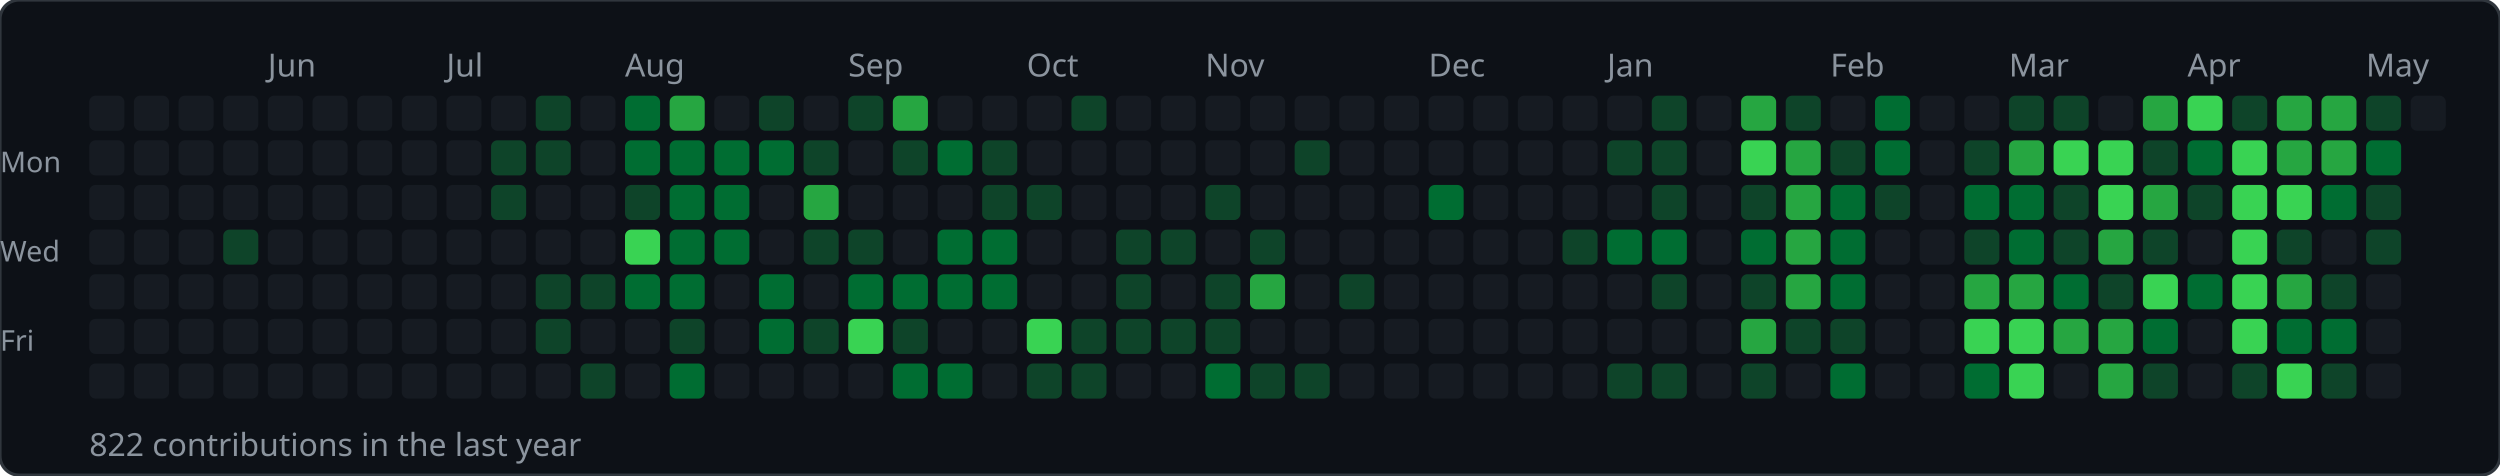
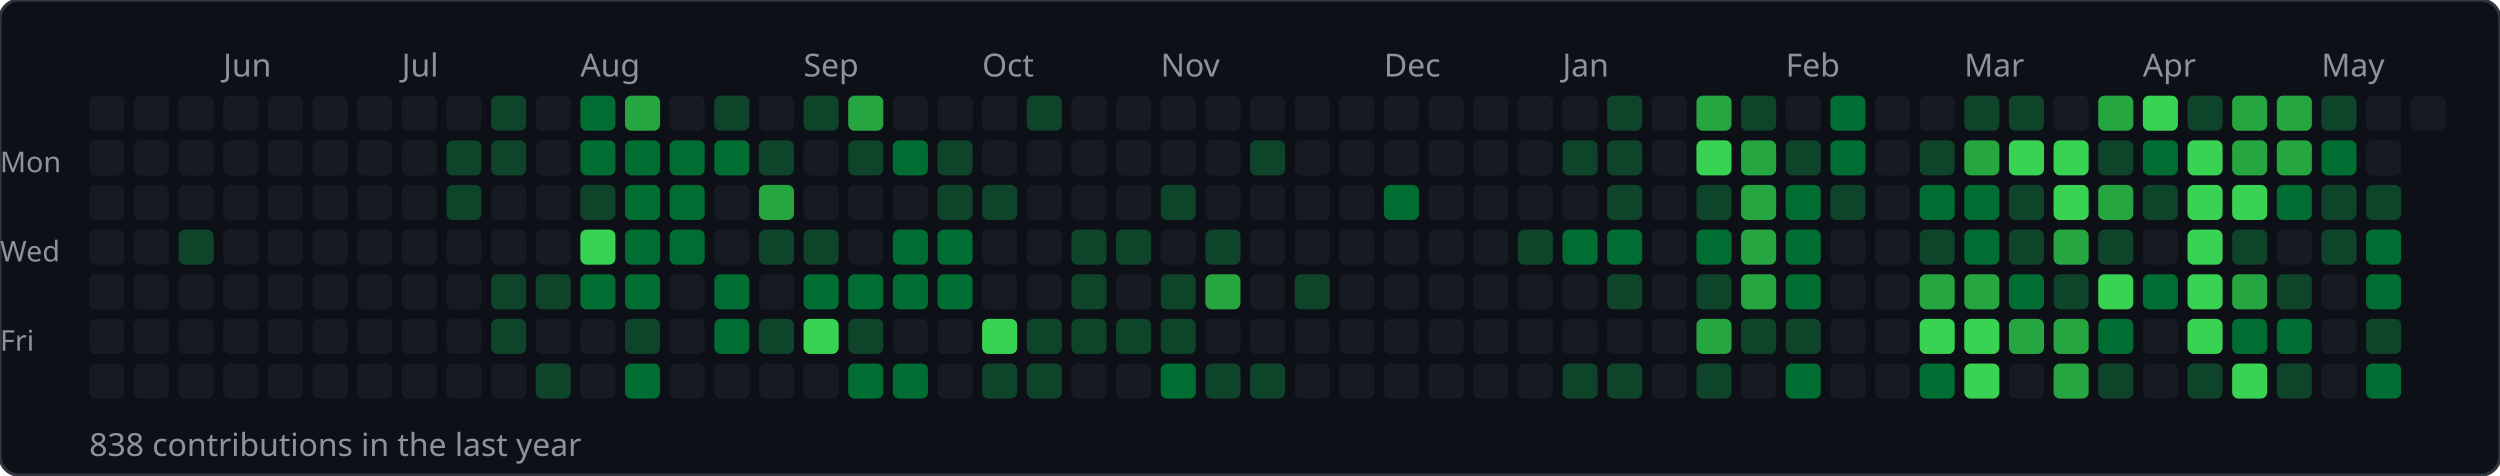
<svg xmlns="http://www.w3.org/2000/svg" width="784" height="149">
  <rect width="784" height="149" rx="6" fill="#0d1117" stroke="#30363d" stroke-width="1" />
-   <text x="84" y="24" font-size="10" fill="#8b949e" font-family="sans-serif">Jun</text>
-   <text x="140" y="24" font-size="10" fill="#8b949e" font-family="sans-serif">Jul</text>
-   <text x="196" y="24" font-size="10" fill="#8b949e" font-family="sans-serif">Aug</text>
-   <text x="266" y="24" font-size="10" fill="#8b949e" font-family="sans-serif">Sep</text>
-   <text x="322" y="24" font-size="10" fill="#8b949e" font-family="sans-serif">Oct</text>
-   <text x="378" y="24" font-size="10" fill="#8b949e" font-family="sans-serif">Nov</text>
-   <text x="448" y="24" font-size="10" fill="#8b949e" font-family="sans-serif">Dec</text>
-   <text x="504" y="24" font-size="10" fill="#8b949e" font-family="sans-serif">Jan</text>
-   <text x="574" y="24" font-size="10" fill="#8b949e" font-family="sans-serif">Feb</text>
-   <text x="630" y="24" font-size="10" fill="#8b949e" font-family="sans-serif">Mar</text>
-   <text x="686" y="24" font-size="10" fill="#8b949e" font-family="sans-serif">Apr</text>
-   <text x="742" y="24" font-size="10" fill="#8b949e" font-family="sans-serif">May</text>
+   <text x="70" y="24" font-size="10" fill="#8b949e" font-family="sans-serif">Jun</text>
+   <text x="126" y="24" font-size="10" fill="#8b949e" font-family="sans-serif">Jul</text>
+   <text x="182" y="24" font-size="10" fill="#8b949e" font-family="sans-serif">Aug</text>
+   <text x="252" y="24" font-size="10" fill="#8b949e" font-family="sans-serif">Sep</text>
+   <text x="308" y="24" font-size="10" fill="#8b949e" font-family="sans-serif">Oct</text>
+   <text x="364" y="24" font-size="10" fill="#8b949e" font-family="sans-serif">Nov</text>
+   <text x="434" y="24" font-size="10" fill="#8b949e" font-family="sans-serif">Dec</text>
+   <text x="490" y="24" font-size="10" fill="#8b949e" font-family="sans-serif">Jan</text>
+   <text x="560" y="24" font-size="10" fill="#8b949e" font-family="sans-serif">Feb</text>
+   <text x="616" y="24" font-size="10" fill="#8b949e" font-family="sans-serif">Mar</text>
+   <text x="672" y="24" font-size="10" fill="#8b949e" font-family="sans-serif">Apr</text>
+   <text x="728" y="24" font-size="10" fill="#8b949e" font-family="sans-serif">May</text>
  <text x="0" y="54" font-size="9" fill="#8b949e" font-family="sans-serif">Mon</text>
  <text x="0" y="82" font-size="9" fill="#8b949e" font-family="sans-serif">Wed</text>
  <text x="0" y="110" font-size="9" fill="#8b949e" font-family="sans-serif">Fri</text>
  <rect x="28" y="30" width="11" height="11" rx="2" fill="#161b22" />
  <rect x="28" y="44" width="11" height="11" rx="2" fill="#161b22" />
  <rect x="28" y="58" width="11" height="11" rx="2" fill="#161b22" />
  <rect x="28" y="72" width="11" height="11" rx="2" fill="#161b22" />
  <rect x="28" y="86" width="11" height="11" rx="2" fill="#161b22" />
  <rect x="28" y="100" width="11" height="11" rx="2" fill="#161b22" />
  <rect x="28" y="114" width="11" height="11" rx="2" fill="#161b22" />
  <rect x="42" y="30" width="11" height="11" rx="2" fill="#161b22" />
  <rect x="42" y="44" width="11" height="11" rx="2" fill="#161b22" />
  <rect x="42" y="58" width="11" height="11" rx="2" fill="#161b22" />
  <rect x="42" y="72" width="11" height="11" rx="2" fill="#161b22" />
  <rect x="42" y="86" width="11" height="11" rx="2" fill="#161b22" />
  <rect x="42" y="100" width="11" height="11" rx="2" fill="#161b22" />
  <rect x="42" y="114" width="11" height="11" rx="2" fill="#161b22" />
  <rect x="56" y="30" width="11" height="11" rx="2" fill="#161b22" />
  <rect x="56" y="44" width="11" height="11" rx="2" fill="#161b22" />
  <rect x="56" y="58" width="11" height="11" rx="2" fill="#161b22" />
-   <rect x="56" y="72" width="11" height="11" rx="2" fill="#161b22" />
+   <rect x="56" y="72" width="11" height="11" rx="2" fill="#0e4429" />
  <rect x="56" y="86" width="11" height="11" rx="2" fill="#161b22" />
  <rect x="56" y="100" width="11" height="11" rx="2" fill="#161b22" />
  <rect x="56" y="114" width="11" height="11" rx="2" fill="#161b22" />
  <rect x="70" y="30" width="11" height="11" rx="2" fill="#161b22" />
  <rect x="70" y="44" width="11" height="11" rx="2" fill="#161b22" />
  <rect x="70" y="58" width="11" height="11" rx="2" fill="#161b22" />
-   <rect x="70" y="72" width="11" height="11" rx="2" fill="#0e4429" />
+   <rect x="70" y="72" width="11" height="11" rx="2" fill="#161b22" />
  <rect x="70" y="86" width="11" height="11" rx="2" fill="#161b22" />
  <rect x="70" y="100" width="11" height="11" rx="2" fill="#161b22" />
  <rect x="70" y="114" width="11" height="11" rx="2" fill="#161b22" />
  <rect x="84" y="30" width="11" height="11" rx="2" fill="#161b22" />
  <rect x="84" y="44" width="11" height="11" rx="2" fill="#161b22" />
  <rect x="84" y="58" width="11" height="11" rx="2" fill="#161b22" />
  <rect x="84" y="72" width="11" height="11" rx="2" fill="#161b22" />
  <rect x="84" y="86" width="11" height="11" rx="2" fill="#161b22" />
  <rect x="84" y="100" width="11" height="11" rx="2" fill="#161b22" />
  <rect x="84" y="114" width="11" height="11" rx="2" fill="#161b22" />
  <rect x="98" y="30" width="11" height="11" rx="2" fill="#161b22" />
  <rect x="98" y="44" width="11" height="11" rx="2" fill="#161b22" />
  <rect x="98" y="58" width="11" height="11" rx="2" fill="#161b22" />
  <rect x="98" y="72" width="11" height="11" rx="2" fill="#161b22" />
  <rect x="98" y="86" width="11" height="11" rx="2" fill="#161b22" />
  <rect x="98" y="100" width="11" height="11" rx="2" fill="#161b22" />
  <rect x="98" y="114" width="11" height="11" rx="2" fill="#161b22" />
  <rect x="112" y="30" width="11" height="11" rx="2" fill="#161b22" />
  <rect x="112" y="44" width="11" height="11" rx="2" fill="#161b22" />
  <rect x="112" y="58" width="11" height="11" rx="2" fill="#161b22" />
  <rect x="112" y="72" width="11" height="11" rx="2" fill="#161b22" />
  <rect x="112" y="86" width="11" height="11" rx="2" fill="#161b22" />
  <rect x="112" y="100" width="11" height="11" rx="2" fill="#161b22" />
  <rect x="112" y="114" width="11" height="11" rx="2" fill="#161b22" />
  <rect x="126" y="30" width="11" height="11" rx="2" fill="#161b22" />
  <rect x="126" y="44" width="11" height="11" rx="2" fill="#161b22" />
  <rect x="126" y="58" width="11" height="11" rx="2" fill="#161b22" />
  <rect x="126" y="72" width="11" height="11" rx="2" fill="#161b22" />
  <rect x="126" y="86" width="11" height="11" rx="2" fill="#161b22" />
  <rect x="126" y="100" width="11" height="11" rx="2" fill="#161b22" />
  <rect x="126" y="114" width="11" height="11" rx="2" fill="#161b22" />
  <rect x="140" y="30" width="11" height="11" rx="2" fill="#161b22" />
-   <rect x="140" y="44" width="11" height="11" rx="2" fill="#161b22" />
-   <rect x="140" y="58" width="11" height="11" rx="2" fill="#161b22" />
+   <rect x="140" y="44" width="11" height="11" rx="2" fill="#0e4429" />
+   <rect x="140" y="58" width="11" height="11" rx="2" fill="#0e4429" />
  <rect x="140" y="72" width="11" height="11" rx="2" fill="#161b22" />
  <rect x="140" y="86" width="11" height="11" rx="2" fill="#161b22" />
  <rect x="140" y="100" width="11" height="11" rx="2" fill="#161b22" />
  <rect x="140" y="114" width="11" height="11" rx="2" fill="#161b22" />
-   <rect x="154" y="30" width="11" height="11" rx="2" fill="#161b22" />
+   <rect x="154" y="30" width="11" height="11" rx="2" fill="#0e4429" />
  <rect x="154" y="44" width="11" height="11" rx="2" fill="#0e4429" />
-   <rect x="154" y="58" width="11" height="11" rx="2" fill="#0e4429" />
+   <rect x="154" y="58" width="11" height="11" rx="2" fill="#161b22" />
  <rect x="154" y="72" width="11" height="11" rx="2" fill="#161b22" />
-   <rect x="154" y="86" width="11" height="11" rx="2" fill="#161b22" />
-   <rect x="154" y="100" width="11" height="11" rx="2" fill="#161b22" />
+   <rect x="154" y="86" width="11" height="11" rx="2" fill="#0e4429" />
+   <rect x="154" y="100" width="11" height="11" rx="2" fill="#0e4429" />
  <rect x="154" y="114" width="11" height="11" rx="2" fill="#161b22" />
-   <rect x="168" y="30" width="11" height="11" rx="2" fill="#0e4429" />
-   <rect x="168" y="44" width="11" height="11" rx="2" fill="#0e4429" />
+   <rect x="168" y="30" width="11" height="11" rx="2" fill="#161b22" />
+   <rect x="168" y="44" width="11" height="11" rx="2" fill="#161b22" />
  <rect x="168" y="58" width="11" height="11" rx="2" fill="#161b22" />
  <rect x="168" y="72" width="11" height="11" rx="2" fill="#161b22" />
  <rect x="168" y="86" width="11" height="11" rx="2" fill="#0e4429" />
-   <rect x="168" y="100" width="11" height="11" rx="2" fill="#0e4429" />
-   <rect x="168" y="114" width="11" height="11" rx="2" fill="#161b22" />
-   <rect x="182" y="30" width="11" height="11" rx="2" fill="#161b22" />
-   <rect x="182" y="44" width="11" height="11" rx="2" fill="#161b22" />
-   <rect x="182" y="58" width="11" height="11" rx="2" fill="#161b22" />
-   <rect x="182" y="72" width="11" height="11" rx="2" fill="#161b22" />
-   <rect x="182" y="86" width="11" height="11" rx="2" fill="#0e4429" />
+   <rect x="168" y="100" width="11" height="11" rx="2" fill="#161b22" />
+   <rect x="168" y="114" width="11" height="11" rx="2" fill="#0e4429" />
+   <rect x="182" y="30" width="11" height="11" rx="2" fill="#006d32" />
+   <rect x="182" y="44" width="11" height="11" rx="2" fill="#006d32" />
+   <rect x="182" y="58" width="11" height="11" rx="2" fill="#0e4429" />
+   <rect x="182" y="72" width="11" height="11" rx="2" fill="#39d353" />
+   <rect x="182" y="86" width="11" height="11" rx="2" fill="#006d32" />
  <rect x="182" y="100" width="11" height="11" rx="2" fill="#161b22" />
-   <rect x="182" y="114" width="11" height="11" rx="2" fill="#0e4429" />
-   <rect x="196" y="30" width="11" height="11" rx="2" fill="#006d32" />
+   <rect x="182" y="114" width="11" height="11" rx="2" fill="#161b22" />
+   <rect x="196" y="30" width="11" height="11" rx="2" fill="#26a641" />
  <rect x="196" y="44" width="11" height="11" rx="2" fill="#006d32" />
-   <rect x="196" y="58" width="11" height="11" rx="2" fill="#0e4429" />
-   <rect x="196" y="72" width="11" height="11" rx="2" fill="#39d353" />
+   <rect x="196" y="58" width="11" height="11" rx="2" fill="#006d32" />
+   <rect x="196" y="72" width="11" height="11" rx="2" fill="#006d32" />
  <rect x="196" y="86" width="11" height="11" rx="2" fill="#006d32" />
-   <rect x="196" y="100" width="11" height="11" rx="2" fill="#161b22" />
-   <rect x="196" y="114" width="11" height="11" rx="2" fill="#161b22" />
-   <rect x="210" y="30" width="11" height="11" rx="2" fill="#26a641" />
+   <rect x="196" y="100" width="11" height="11" rx="2" fill="#0e4429" />
+   <rect x="196" y="114" width="11" height="11" rx="2" fill="#006d32" />
+   <rect x="210" y="30" width="11" height="11" rx="2" fill="#161b22" />
  <rect x="210" y="44" width="11" height="11" rx="2" fill="#006d32" />
  <rect x="210" y="58" width="11" height="11" rx="2" fill="#006d32" />
  <rect x="210" y="72" width="11" height="11" rx="2" fill="#006d32" />
-   <rect x="210" y="86" width="11" height="11" rx="2" fill="#006d32" />
-   <rect x="210" y="100" width="11" height="11" rx="2" fill="#0e4429" />
-   <rect x="210" y="114" width="11" height="11" rx="2" fill="#006d32" />
-   <rect x="224" y="30" width="11" height="11" rx="2" fill="#161b22" />
+   <rect x="210" y="86" width="11" height="11" rx="2" fill="#161b22" />
+   <rect x="210" y="100" width="11" height="11" rx="2" fill="#161b22" />
+   <rect x="210" y="114" width="11" height="11" rx="2" fill="#161b22" />
+   <rect x="224" y="30" width="11" height="11" rx="2" fill="#0e4429" />
  <rect x="224" y="44" width="11" height="11" rx="2" fill="#006d32" />
-   <rect x="224" y="58" width="11" height="11" rx="2" fill="#006d32" />
-   <rect x="224" y="72" width="11" height="11" rx="2" fill="#006d32" />
-   <rect x="224" y="86" width="11" height="11" rx="2" fill="#161b22" />
-   <rect x="224" y="100" width="11" height="11" rx="2" fill="#161b22" />
+   <rect x="224" y="58" width="11" height="11" rx="2" fill="#161b22" />
+   <rect x="224" y="72" width="11" height="11" rx="2" fill="#161b22" />
+   <rect x="224" y="86" width="11" height="11" rx="2" fill="#006d32" />
+   <rect x="224" y="100" width="11" height="11" rx="2" fill="#006d32" />
  <rect x="224" y="114" width="11" height="11" rx="2" fill="#161b22" />
-   <rect x="238" y="30" width="11" height="11" rx="2" fill="#0e4429" />
-   <rect x="238" y="44" width="11" height="11" rx="2" fill="#006d32" />
-   <rect x="238" y="58" width="11" height="11" rx="2" fill="#161b22" />
-   <rect x="238" y="72" width="11" height="11" rx="2" fill="#161b22" />
-   <rect x="238" y="86" width="11" height="11" rx="2" fill="#006d32" />
-   <rect x="238" y="100" width="11" height="11" rx="2" fill="#006d32" />
+   <rect x="238" y="30" width="11" height="11" rx="2" fill="#161b22" />
+   <rect x="238" y="44" width="11" height="11" rx="2" fill="#0e4429" />
+   <rect x="238" y="58" width="11" height="11" rx="2" fill="#26a641" />
+   <rect x="238" y="72" width="11" height="11" rx="2" fill="#0e4429" />
+   <rect x="238" y="86" width="11" height="11" rx="2" fill="#161b22" />
+   <rect x="238" y="100" width="11" height="11" rx="2" fill="#0e4429" />
  <rect x="238" y="114" width="11" height="11" rx="2" fill="#161b22" />
-   <rect x="252" y="30" width="11" height="11" rx="2" fill="#161b22" />
-   <rect x="252" y="44" width="11" height="11" rx="2" fill="#0e4429" />
-   <rect x="252" y="58" width="11" height="11" rx="2" fill="#26a641" />
+   <rect x="252" y="30" width="11" height="11" rx="2" fill="#0e4429" />
+   <rect x="252" y="44" width="11" height="11" rx="2" fill="#161b22" />
+   <rect x="252" y="58" width="11" height="11" rx="2" fill="#161b22" />
  <rect x="252" y="72" width="11" height="11" rx="2" fill="#0e4429" />
-   <rect x="252" y="86" width="11" height="11" rx="2" fill="#161b22" />
-   <rect x="252" y="100" width="11" height="11" rx="2" fill="#0e4429" />
+   <rect x="252" y="86" width="11" height="11" rx="2" fill="#006d32" />
+   <rect x="252" y="100" width="11" height="11" rx="2" fill="#39d353" />
  <rect x="252" y="114" width="11" height="11" rx="2" fill="#161b22" />
-   <rect x="266" y="30" width="11" height="11" rx="2" fill="#0e4429" />
-   <rect x="266" y="44" width="11" height="11" rx="2" fill="#161b22" />
+   <rect x="266" y="30" width="11" height="11" rx="2" fill="#26a641" />
+   <rect x="266" y="44" width="11" height="11" rx="2" fill="#0e4429" />
  <rect x="266" y="58" width="11" height="11" rx="2" fill="#161b22" />
-   <rect x="266" y="72" width="11" height="11" rx="2" fill="#0e4429" />
+   <rect x="266" y="72" width="11" height="11" rx="2" fill="#161b22" />
  <rect x="266" y="86" width="11" height="11" rx="2" fill="#006d32" />
-   <rect x="266" y="100" width="11" height="11" rx="2" fill="#39d353" />
-   <rect x="266" y="114" width="11" height="11" rx="2" fill="#161b22" />
-   <rect x="280" y="30" width="11" height="11" rx="2" fill="#26a641" />
-   <rect x="280" y="44" width="11" height="11" rx="2" fill="#0e4429" />
+   <rect x="266" y="100" width="11" height="11" rx="2" fill="#0e4429" />
+   <rect x="266" y="114" width="11" height="11" rx="2" fill="#006d32" />
+   <rect x="280" y="30" width="11" height="11" rx="2" fill="#161b22" />
+   <rect x="280" y="44" width="11" height="11" rx="2" fill="#006d32" />
  <rect x="280" y="58" width="11" height="11" rx="2" fill="#161b22" />
-   <rect x="280" y="72" width="11" height="11" rx="2" fill="#161b22" />
+   <rect x="280" y="72" width="11" height="11" rx="2" fill="#006d32" />
  <rect x="280" y="86" width="11" height="11" rx="2" fill="#006d32" />
-   <rect x="280" y="100" width="11" height="11" rx="2" fill="#0e4429" />
+   <rect x="280" y="100" width="11" height="11" rx="2" fill="#161b22" />
  <rect x="280" y="114" width="11" height="11" rx="2" fill="#006d32" />
  <rect x="294" y="30" width="11" height="11" rx="2" fill="#161b22" />
-   <rect x="294" y="44" width="11" height="11" rx="2" fill="#006d32" />
-   <rect x="294" y="58" width="11" height="11" rx="2" fill="#161b22" />
+   <rect x="294" y="44" width="11" height="11" rx="2" fill="#0e4429" />
+   <rect x="294" y="58" width="11" height="11" rx="2" fill="#0e4429" />
  <rect x="294" y="72" width="11" height="11" rx="2" fill="#006d32" />
  <rect x="294" y="86" width="11" height="11" rx="2" fill="#006d32" />
  <rect x="294" y="100" width="11" height="11" rx="2" fill="#161b22" />
-   <rect x="294" y="114" width="11" height="11" rx="2" fill="#006d32" />
+   <rect x="294" y="114" width="11" height="11" rx="2" fill="#161b22" />
  <rect x="308" y="30" width="11" height="11" rx="2" fill="#161b22" />
-   <rect x="308" y="44" width="11" height="11" rx="2" fill="#0e4429" />
+   <rect x="308" y="44" width="11" height="11" rx="2" fill="#161b22" />
  <rect x="308" y="58" width="11" height="11" rx="2" fill="#0e4429" />
-   <rect x="308" y="72" width="11" height="11" rx="2" fill="#006d32" />
-   <rect x="308" y="86" width="11" height="11" rx="2" fill="#006d32" />
-   <rect x="308" y="100" width="11" height="11" rx="2" fill="#161b22" />
-   <rect x="308" y="114" width="11" height="11" rx="2" fill="#161b22" />
-   <rect x="322" y="30" width="11" height="11" rx="2" fill="#161b22" />
+   <rect x="308" y="72" width="11" height="11" rx="2" fill="#161b22" />
+   <rect x="308" y="86" width="11" height="11" rx="2" fill="#161b22" />
+   <rect x="308" y="100" width="11" height="11" rx="2" fill="#39d353" />
+   <rect x="308" y="114" width="11" height="11" rx="2" fill="#0e4429" />
+   <rect x="322" y="30" width="11" height="11" rx="2" fill="#0e4429" />
  <rect x="322" y="44" width="11" height="11" rx="2" fill="#161b22" />
-   <rect x="322" y="58" width="11" height="11" rx="2" fill="#0e4429" />
+   <rect x="322" y="58" width="11" height="11" rx="2" fill="#161b22" />
  <rect x="322" y="72" width="11" height="11" rx="2" fill="#161b22" />
  <rect x="322" y="86" width="11" height="11" rx="2" fill="#161b22" />
-   <rect x="322" y="100" width="11" height="11" rx="2" fill="#39d353" />
+   <rect x="322" y="100" width="11" height="11" rx="2" fill="#0e4429" />
  <rect x="322" y="114" width="11" height="11" rx="2" fill="#0e4429" />
-   <rect x="336" y="30" width="11" height="11" rx="2" fill="#0e4429" />
+   <rect x="336" y="30" width="11" height="11" rx="2" fill="#161b22" />
  <rect x="336" y="44" width="11" height="11" rx="2" fill="#161b22" />
  <rect x="336" y="58" width="11" height="11" rx="2" fill="#161b22" />
-   <rect x="336" y="72" width="11" height="11" rx="2" fill="#161b22" />
-   <rect x="336" y="86" width="11" height="11" rx="2" fill="#161b22" />
+   <rect x="336" y="72" width="11" height="11" rx="2" fill="#0e4429" />
+   <rect x="336" y="86" width="11" height="11" rx="2" fill="#0e4429" />
  <rect x="336" y="100" width="11" height="11" rx="2" fill="#0e4429" />
-   <rect x="336" y="114" width="11" height="11" rx="2" fill="#0e4429" />
+   <rect x="336" y="114" width="11" height="11" rx="2" fill="#161b22" />
  <rect x="350" y="30" width="11" height="11" rx="2" fill="#161b22" />
  <rect x="350" y="44" width="11" height="11" rx="2" fill="#161b22" />
  <rect x="350" y="58" width="11" height="11" rx="2" fill="#161b22" />
  <rect x="350" y="72" width="11" height="11" rx="2" fill="#0e4429" />
-   <rect x="350" y="86" width="11" height="11" rx="2" fill="#0e4429" />
+   <rect x="350" y="86" width="11" height="11" rx="2" fill="#161b22" />
  <rect x="350" y="100" width="11" height="11" rx="2" fill="#0e4429" />
  <rect x="350" y="114" width="11" height="11" rx="2" fill="#161b22" />
  <rect x="364" y="30" width="11" height="11" rx="2" fill="#161b22" />
  <rect x="364" y="44" width="11" height="11" rx="2" fill="#161b22" />
-   <rect x="364" y="58" width="11" height="11" rx="2" fill="#161b22" />
-   <rect x="364" y="72" width="11" height="11" rx="2" fill="#0e4429" />
-   <rect x="364" y="86" width="11" height="11" rx="2" fill="#161b22" />
+   <rect x="364" y="58" width="11" height="11" rx="2" fill="#0e4429" />
+   <rect x="364" y="72" width="11" height="11" rx="2" fill="#161b22" />
+   <rect x="364" y="86" width="11" height="11" rx="2" fill="#0e4429" />
  <rect x="364" y="100" width="11" height="11" rx="2" fill="#0e4429" />
-   <rect x="364" y="114" width="11" height="11" rx="2" fill="#161b22" />
+   <rect x="364" y="114" width="11" height="11" rx="2" fill="#006d32" />
  <rect x="378" y="30" width="11" height="11" rx="2" fill="#161b22" />
  <rect x="378" y="44" width="11" height="11" rx="2" fill="#161b22" />
-   <rect x="378" y="58" width="11" height="11" rx="2" fill="#0e4429" />
-   <rect x="378" y="72" width="11" height="11" rx="2" fill="#161b22" />
-   <rect x="378" y="86" width="11" height="11" rx="2" fill="#0e4429" />
-   <rect x="378" y="100" width="11" height="11" rx="2" fill="#0e4429" />
-   <rect x="378" y="114" width="11" height="11" rx="2" fill="#006d32" />
+   <rect x="378" y="58" width="11" height="11" rx="2" fill="#161b22" />
+   <rect x="378" y="72" width="11" height="11" rx="2" fill="#0e4429" />
+   <rect x="378" y="86" width="11" height="11" rx="2" fill="#26a641" />
+   <rect x="378" y="100" width="11" height="11" rx="2" fill="#161b22" />
+   <rect x="378" y="114" width="11" height="11" rx="2" fill="#0e4429" />
  <rect x="392" y="30" width="11" height="11" rx="2" fill="#161b22" />
-   <rect x="392" y="44" width="11" height="11" rx="2" fill="#161b22" />
+   <rect x="392" y="44" width="11" height="11" rx="2" fill="#0e4429" />
  <rect x="392" y="58" width="11" height="11" rx="2" fill="#161b22" />
-   <rect x="392" y="72" width="11" height="11" rx="2" fill="#0e4429" />
-   <rect x="392" y="86" width="11" height="11" rx="2" fill="#26a641" />
+   <rect x="392" y="72" width="11" height="11" rx="2" fill="#161b22" />
+   <rect x="392" y="86" width="11" height="11" rx="2" fill="#161b22" />
  <rect x="392" y="100" width="11" height="11" rx="2" fill="#161b22" />
  <rect x="392" y="114" width="11" height="11" rx="2" fill="#0e4429" />
  <rect x="406" y="30" width="11" height="11" rx="2" fill="#161b22" />
-   <rect x="406" y="44" width="11" height="11" rx="2" fill="#0e4429" />
+   <rect x="406" y="44" width="11" height="11" rx="2" fill="#161b22" />
  <rect x="406" y="58" width="11" height="11" rx="2" fill="#161b22" />
  <rect x="406" y="72" width="11" height="11" rx="2" fill="#161b22" />
-   <rect x="406" y="86" width="11" height="11" rx="2" fill="#161b22" />
+   <rect x="406" y="86" width="11" height="11" rx="2" fill="#0e4429" />
  <rect x="406" y="100" width="11" height="11" rx="2" fill="#161b22" />
-   <rect x="406" y="114" width="11" height="11" rx="2" fill="#0e4429" />
+   <rect x="406" y="114" width="11" height="11" rx="2" fill="#161b22" />
  <rect x="420" y="30" width="11" height="11" rx="2" fill="#161b22" />
  <rect x="420" y="44" width="11" height="11" rx="2" fill="#161b22" />
  <rect x="420" y="58" width="11" height="11" rx="2" fill="#161b22" />
  <rect x="420" y="72" width="11" height="11" rx="2" fill="#161b22" />
-   <rect x="420" y="86" width="11" height="11" rx="2" fill="#0e4429" />
+   <rect x="420" y="86" width="11" height="11" rx="2" fill="#161b22" />
  <rect x="420" y="100" width="11" height="11" rx="2" fill="#161b22" />
  <rect x="420" y="114" width="11" height="11" rx="2" fill="#161b22" />
  <rect x="434" y="30" width="11" height="11" rx="2" fill="#161b22" />
  <rect x="434" y="44" width="11" height="11" rx="2" fill="#161b22" />
-   <rect x="434" y="58" width="11" height="11" rx="2" fill="#161b22" />
+   <rect x="434" y="58" width="11" height="11" rx="2" fill="#006d32" />
  <rect x="434" y="72" width="11" height="11" rx="2" fill="#161b22" />
  <rect x="434" y="86" width="11" height="11" rx="2" fill="#161b22" />
  <rect x="434" y="100" width="11" height="11" rx="2" fill="#161b22" />
  <rect x="434" y="114" width="11" height="11" rx="2" fill="#161b22" />
  <rect x="448" y="30" width="11" height="11" rx="2" fill="#161b22" />
  <rect x="448" y="44" width="11" height="11" rx="2" fill="#161b22" />
-   <rect x="448" y="58" width="11" height="11" rx="2" fill="#006d32" />
+   <rect x="448" y="58" width="11" height="11" rx="2" fill="#161b22" />
  <rect x="448" y="72" width="11" height="11" rx="2" fill="#161b22" />
  <rect x="448" y="86" width="11" height="11" rx="2" fill="#161b22" />
  <rect x="448" y="100" width="11" height="11" rx="2" fill="#161b22" />
  <rect x="448" y="114" width="11" height="11" rx="2" fill="#161b22" />
  <rect x="462" y="30" width="11" height="11" rx="2" fill="#161b22" />
  <rect x="462" y="44" width="11" height="11" rx="2" fill="#161b22" />
  <rect x="462" y="58" width="11" height="11" rx="2" fill="#161b22" />
  <rect x="462" y="72" width="11" height="11" rx="2" fill="#161b22" />
  <rect x="462" y="86" width="11" height="11" rx="2" fill="#161b22" />
  <rect x="462" y="100" width="11" height="11" rx="2" fill="#161b22" />
  <rect x="462" y="114" width="11" height="11" rx="2" fill="#161b22" />
  <rect x="476" y="30" width="11" height="11" rx="2" fill="#161b22" />
  <rect x="476" y="44" width="11" height="11" rx="2" fill="#161b22" />
  <rect x="476" y="58" width="11" height="11" rx="2" fill="#161b22" />
-   <rect x="476" y="72" width="11" height="11" rx="2" fill="#161b22" />
+   <rect x="476" y="72" width="11" height="11" rx="2" fill="#0e4429" />
  <rect x="476" y="86" width="11" height="11" rx="2" fill="#161b22" />
  <rect x="476" y="100" width="11" height="11" rx="2" fill="#161b22" />
  <rect x="476" y="114" width="11" height="11" rx="2" fill="#161b22" />
  <rect x="490" y="30" width="11" height="11" rx="2" fill="#161b22" />
-   <rect x="490" y="44" width="11" height="11" rx="2" fill="#161b22" />
+   <rect x="490" y="44" width="11" height="11" rx="2" fill="#0e4429" />
  <rect x="490" y="58" width="11" height="11" rx="2" fill="#161b22" />
-   <rect x="490" y="72" width="11" height="11" rx="2" fill="#0e4429" />
+   <rect x="490" y="72" width="11" height="11" rx="2" fill="#006d32" />
  <rect x="490" y="86" width="11" height="11" rx="2" fill="#161b22" />
  <rect x="490" y="100" width="11" height="11" rx="2" fill="#161b22" />
-   <rect x="490" y="114" width="11" height="11" rx="2" fill="#161b22" />
-   <rect x="504" y="30" width="11" height="11" rx="2" fill="#161b22" />
+   <rect x="490" y="114" width="11" height="11" rx="2" fill="#0e4429" />
+   <rect x="504" y="30" width="11" height="11" rx="2" fill="#0e4429" />
  <rect x="504" y="44" width="11" height="11" rx="2" fill="#0e4429" />
-   <rect x="504" y="58" width="11" height="11" rx="2" fill="#161b22" />
+   <rect x="504" y="58" width="11" height="11" rx="2" fill="#0e4429" />
  <rect x="504" y="72" width="11" height="11" rx="2" fill="#006d32" />
-   <rect x="504" y="86" width="11" height="11" rx="2" fill="#161b22" />
+   <rect x="504" y="86" width="11" height="11" rx="2" fill="#0e4429" />
  <rect x="504" y="100" width="11" height="11" rx="2" fill="#161b22" />
  <rect x="504" y="114" width="11" height="11" rx="2" fill="#0e4429" />
-   <rect x="518" y="30" width="11" height="11" rx="2" fill="#0e4429" />
-   <rect x="518" y="44" width="11" height="11" rx="2" fill="#0e4429" />
-   <rect x="518" y="58" width="11" height="11" rx="2" fill="#0e4429" />
-   <rect x="518" y="72" width="11" height="11" rx="2" fill="#006d32" />
-   <rect x="518" y="86" width="11" height="11" rx="2" fill="#0e4429" />
+   <rect x="518" y="30" width="11" height="11" rx="2" fill="#161b22" />
+   <rect x="518" y="44" width="11" height="11" rx="2" fill="#161b22" />
+   <rect x="518" y="58" width="11" height="11" rx="2" fill="#161b22" />
+   <rect x="518" y="72" width="11" height="11" rx="2" fill="#161b22" />
+   <rect x="518" y="86" width="11" height="11" rx="2" fill="#161b22" />
  <rect x="518" y="100" width="11" height="11" rx="2" fill="#161b22" />
-   <rect x="518" y="114" width="11" height="11" rx="2" fill="#0e4429" />
-   <rect x="532" y="30" width="11" height="11" rx="2" fill="#161b22" />
-   <rect x="532" y="44" width="11" height="11" rx="2" fill="#161b22" />
-   <rect x="532" y="58" width="11" height="11" rx="2" fill="#161b22" />
-   <rect x="532" y="72" width="11" height="11" rx="2" fill="#161b22" />
-   <rect x="532" y="86" width="11" height="11" rx="2" fill="#161b22" />
-   <rect x="532" y="100" width="11" height="11" rx="2" fill="#161b22" />
-   <rect x="532" y="114" width="11" height="11" rx="2" fill="#161b22" />
-   <rect x="546" y="30" width="11" height="11" rx="2" fill="#26a641" />
-   <rect x="546" y="44" width="11" height="11" rx="2" fill="#39d353" />
-   <rect x="546" y="58" width="11" height="11" rx="2" fill="#0e4429" />
-   <rect x="546" y="72" width="11" height="11" rx="2" fill="#006d32" />
-   <rect x="546" y="86" width="11" height="11" rx="2" fill="#0e4429" />
-   <rect x="546" y="100" width="11" height="11" rx="2" fill="#26a641" />
-   <rect x="546" y="114" width="11" height="11" rx="2" fill="#0e4429" />
-   <rect x="560" y="30" width="11" height="11" rx="2" fill="#0e4429" />
-   <rect x="560" y="44" width="11" height="11" rx="2" fill="#26a641" />
-   <rect x="560" y="58" width="11" height="11" rx="2" fill="#26a641" />
-   <rect x="560" y="72" width="11" height="11" rx="2" fill="#26a641" />
-   <rect x="560" y="86" width="11" height="11" rx="2" fill="#26a641" />
+   <rect x="518" y="114" width="11" height="11" rx="2" fill="#161b22" />
+   <rect x="532" y="30" width="11" height="11" rx="2" fill="#26a641" />
+   <rect x="532" y="44" width="11" height="11" rx="2" fill="#39d353" />
+   <rect x="532" y="58" width="11" height="11" rx="2" fill="#0e4429" />
+   <rect x="532" y="72" width="11" height="11" rx="2" fill="#006d32" />
+   <rect x="532" y="86" width="11" height="11" rx="2" fill="#0e4429" />
+   <rect x="532" y="100" width="11" height="11" rx="2" fill="#26a641" />
+   <rect x="532" y="114" width="11" height="11" rx="2" fill="#0e4429" />
+   <rect x="546" y="30" width="11" height="11" rx="2" fill="#0e4429" />
+   <rect x="546" y="44" width="11" height="11" rx="2" fill="#26a641" />
+   <rect x="546" y="58" width="11" height="11" rx="2" fill="#26a641" />
+   <rect x="546" y="72" width="11" height="11" rx="2" fill="#26a641" />
+   <rect x="546" y="86" width="11" height="11" rx="2" fill="#26a641" />
+   <rect x="546" y="100" width="11" height="11" rx="2" fill="#0e4429" />
+   <rect x="546" y="114" width="11" height="11" rx="2" fill="#161b22" />
+   <rect x="560" y="30" width="11" height="11" rx="2" fill="#161b22" />
+   <rect x="560" y="44" width="11" height="11" rx="2" fill="#0e4429" />
+   <rect x="560" y="58" width="11" height="11" rx="2" fill="#006d32" />
+   <rect x="560" y="72" width="11" height="11" rx="2" fill="#006d32" />
+   <rect x="560" y="86" width="11" height="11" rx="2" fill="#006d32" />
  <rect x="560" y="100" width="11" height="11" rx="2" fill="#0e4429" />
-   <rect x="560" y="114" width="11" height="11" rx="2" fill="#161b22" />
-   <rect x="574" y="30" width="11" height="11" rx="2" fill="#161b22" />
-   <rect x="574" y="44" width="11" height="11" rx="2" fill="#0e4429" />
-   <rect x="574" y="58" width="11" height="11" rx="2" fill="#006d32" />
-   <rect x="574" y="72" width="11" height="11" rx="2" fill="#006d32" />
-   <rect x="574" y="86" width="11" height="11" rx="2" fill="#006d32" />
-   <rect x="574" y="100" width="11" height="11" rx="2" fill="#0e4429" />
-   <rect x="574" y="114" width="11" height="11" rx="2" fill="#006d32" />
-   <rect x="588" y="30" width="11" height="11" rx="2" fill="#006d32" />
-   <rect x="588" y="44" width="11" height="11" rx="2" fill="#006d32" />
-   <rect x="588" y="58" width="11" height="11" rx="2" fill="#0e4429" />
+   <rect x="560" y="114" width="11" height="11" rx="2" fill="#006d32" />
+   <rect x="574" y="30" width="11" height="11" rx="2" fill="#006d32" />
+   <rect x="574" y="44" width="11" height="11" rx="2" fill="#006d32" />
+   <rect x="574" y="58" width="11" height="11" rx="2" fill="#0e4429" />
+   <rect x="574" y="72" width="11" height="11" rx="2" fill="#161b22" />
+   <rect x="574" y="86" width="11" height="11" rx="2" fill="#161b22" />
+   <rect x="574" y="100" width="11" height="11" rx="2" fill="#161b22" />
+   <rect x="574" y="114" width="11" height="11" rx="2" fill="#161b22" />
+   <rect x="588" y="30" width="11" height="11" rx="2" fill="#161b22" />
+   <rect x="588" y="44" width="11" height="11" rx="2" fill="#161b22" />
+   <rect x="588" y="58" width="11" height="11" rx="2" fill="#161b22" />
  <rect x="588" y="72" width="11" height="11" rx="2" fill="#161b22" />
  <rect x="588" y="86" width="11" height="11" rx="2" fill="#161b22" />
  <rect x="588" y="100" width="11" height="11" rx="2" fill="#161b22" />
  <rect x="588" y="114" width="11" height="11" rx="2" fill="#161b22" />
  <rect x="602" y="30" width="11" height="11" rx="2" fill="#161b22" />
-   <rect x="602" y="44" width="11" height="11" rx="2" fill="#161b22" />
-   <rect x="602" y="58" width="11" height="11" rx="2" fill="#161b22" />
-   <rect x="602" y="72" width="11" height="11" rx="2" fill="#161b22" />
-   <rect x="602" y="86" width="11" height="11" rx="2" fill="#161b22" />
-   <rect x="602" y="100" width="11" height="11" rx="2" fill="#161b22" />
-   <rect x="602" y="114" width="11" height="11" rx="2" fill="#161b22" />
-   <rect x="616" y="30" width="11" height="11" rx="2" fill="#161b22" />
-   <rect x="616" y="44" width="11" height="11" rx="2" fill="#0e4429" />
+   <rect x="602" y="44" width="11" height="11" rx="2" fill="#0e4429" />
+   <rect x="602" y="58" width="11" height="11" rx="2" fill="#006d32" />
+   <rect x="602" y="72" width="11" height="11" rx="2" fill="#0e4429" />
+   <rect x="602" y="86" width="11" height="11" rx="2" fill="#26a641" />
+   <rect x="602" y="100" width="11" height="11" rx="2" fill="#39d353" />
+   <rect x="602" y="114" width="11" height="11" rx="2" fill="#006d32" />
+   <rect x="616" y="30" width="11" height="11" rx="2" fill="#0e4429" />
+   <rect x="616" y="44" width="11" height="11" rx="2" fill="#26a641" />
  <rect x="616" y="58" width="11" height="11" rx="2" fill="#006d32" />
-   <rect x="616" y="72" width="11" height="11" rx="2" fill="#0e4429" />
+   <rect x="616" y="72" width="11" height="11" rx="2" fill="#006d32" />
  <rect x="616" y="86" width="11" height="11" rx="2" fill="#26a641" />
  <rect x="616" y="100" width="11" height="11" rx="2" fill="#39d353" />
-   <rect x="616" y="114" width="11" height="11" rx="2" fill="#006d32" />
+   <rect x="616" y="114" width="11" height="11" rx="2" fill="#39d353" />
  <rect x="630" y="30" width="11" height="11" rx="2" fill="#0e4429" />
-   <rect x="630" y="44" width="11" height="11" rx="2" fill="#26a641" />
-   <rect x="630" y="58" width="11" height="11" rx="2" fill="#006d32" />
-   <rect x="630" y="72" width="11" height="11" rx="2" fill="#006d32" />
-   <rect x="630" y="86" width="11" height="11" rx="2" fill="#26a641" />
-   <rect x="630" y="100" width="11" height="11" rx="2" fill="#39d353" />
-   <rect x="630" y="114" width="11" height="11" rx="2" fill="#39d353" />
-   <rect x="644" y="30" width="11" height="11" rx="2" fill="#0e4429" />
+   <rect x="630" y="44" width="11" height="11" rx="2" fill="#39d353" />
+   <rect x="630" y="58" width="11" height="11" rx="2" fill="#0e4429" />
+   <rect x="630" y="72" width="11" height="11" rx="2" fill="#0e4429" />
+   <rect x="630" y="86" width="11" height="11" rx="2" fill="#006d32" />
+   <rect x="630" y="100" width="11" height="11" rx="2" fill="#26a641" />
+   <rect x="630" y="114" width="11" height="11" rx="2" fill="#161b22" />
+   <rect x="644" y="30" width="11" height="11" rx="2" fill="#161b22" />
  <rect x="644" y="44" width="11" height="11" rx="2" fill="#39d353" />
-   <rect x="644" y="58" width="11" height="11" rx="2" fill="#0e4429" />
-   <rect x="644" y="72" width="11" height="11" rx="2" fill="#0e4429" />
-   <rect x="644" y="86" width="11" height="11" rx="2" fill="#006d32" />
+   <rect x="644" y="58" width="11" height="11" rx="2" fill="#39d353" />
+   <rect x="644" y="72" width="11" height="11" rx="2" fill="#26a641" />
+   <rect x="644" y="86" width="11" height="11" rx="2" fill="#0e4429" />
  <rect x="644" y="100" width="11" height="11" rx="2" fill="#26a641" />
-   <rect x="644" y="114" width="11" height="11" rx="2" fill="#161b22" />
-   <rect x="658" y="30" width="11" height="11" rx="2" fill="#161b22" />
-   <rect x="658" y="44" width="11" height="11" rx="2" fill="#39d353" />
-   <rect x="658" y="58" width="11" height="11" rx="2" fill="#39d353" />
-   <rect x="658" y="72" width="11" height="11" rx="2" fill="#26a641" />
-   <rect x="658" y="86" width="11" height="11" rx="2" fill="#0e4429" />
-   <rect x="658" y="100" width="11" height="11" rx="2" fill="#26a641" />
-   <rect x="658" y="114" width="11" height="11" rx="2" fill="#26a641" />
-   <rect x="672" y="30" width="11" height="11" rx="2" fill="#26a641" />
-   <rect x="672" y="44" width="11" height="11" rx="2" fill="#0e4429" />
-   <rect x="672" y="58" width="11" height="11" rx="2" fill="#26a641" />
-   <rect x="672" y="72" width="11" height="11" rx="2" fill="#0e4429" />
-   <rect x="672" y="86" width="11" height="11" rx="2" fill="#39d353" />
-   <rect x="672" y="100" width="11" height="11" rx="2" fill="#006d32" />
-   <rect x="672" y="114" width="11" height="11" rx="2" fill="#0e4429" />
-   <rect x="686" y="30" width="11" height="11" rx="2" fill="#39d353" />
-   <rect x="686" y="44" width="11" height="11" rx="2" fill="#006d32" />
-   <rect x="686" y="58" width="11" height="11" rx="2" fill="#0e4429" />
-   <rect x="686" y="72" width="11" height="11" rx="2" fill="#161b22" />
-   <rect x="686" y="86" width="11" height="11" rx="2" fill="#006d32" />
-   <rect x="686" y="100" width="11" height="11" rx="2" fill="#161b22" />
-   <rect x="686" y="114" width="11" height="11" rx="2" fill="#161b22" />
-   <rect x="700" y="30" width="11" height="11" rx="2" fill="#0e4429" />
-   <rect x="700" y="44" width="11" height="11" rx="2" fill="#39d353" />
+   <rect x="644" y="114" width="11" height="11" rx="2" fill="#26a641" />
+   <rect x="658" y="30" width="11" height="11" rx="2" fill="#26a641" />
+   <rect x="658" y="44" width="11" height="11" rx="2" fill="#0e4429" />
+   <rect x="658" y="58" width="11" height="11" rx="2" fill="#26a641" />
+   <rect x="658" y="72" width="11" height="11" rx="2" fill="#0e4429" />
+   <rect x="658" y="86" width="11" height="11" rx="2" fill="#39d353" />
+   <rect x="658" y="100" width="11" height="11" rx="2" fill="#006d32" />
+   <rect x="658" y="114" width="11" height="11" rx="2" fill="#0e4429" />
+   <rect x="672" y="30" width="11" height="11" rx="2" fill="#39d353" />
+   <rect x="672" y="44" width="11" height="11" rx="2" fill="#006d32" />
+   <rect x="672" y="58" width="11" height="11" rx="2" fill="#0e4429" />
+   <rect x="672" y="72" width="11" height="11" rx="2" fill="#161b22" />
+   <rect x="672" y="86" width="11" height="11" rx="2" fill="#006d32" />
+   <rect x="672" y="100" width="11" height="11" rx="2" fill="#161b22" />
+   <rect x="672" y="114" width="11" height="11" rx="2" fill="#161b22" />
+   <rect x="686" y="30" width="11" height="11" rx="2" fill="#0e4429" />
+   <rect x="686" y="44" width="11" height="11" rx="2" fill="#39d353" />
+   <rect x="686" y="58" width="11" height="11" rx="2" fill="#39d353" />
+   <rect x="686" y="72" width="11" height="11" rx="2" fill="#39d353" />
+   <rect x="686" y="86" width="11" height="11" rx="2" fill="#39d353" />
+   <rect x="686" y="100" width="11" height="11" rx="2" fill="#39d353" />
+   <rect x="686" y="114" width="11" height="11" rx="2" fill="#0e4429" />
+   <rect x="700" y="30" width="11" height="11" rx="2" fill="#26a641" />
+   <rect x="700" y="44" width="11" height="11" rx="2" fill="#26a641" />
  <rect x="700" y="58" width="11" height="11" rx="2" fill="#39d353" />
-   <rect x="700" y="72" width="11" height="11" rx="2" fill="#39d353" />
-   <rect x="700" y="86" width="11" height="11" rx="2" fill="#39d353" />
-   <rect x="700" y="100" width="11" height="11" rx="2" fill="#39d353" />
-   <rect x="700" y="114" width="11" height="11" rx="2" fill="#0e4429" />
+   <rect x="700" y="72" width="11" height="11" rx="2" fill="#0e4429" />
+   <rect x="700" y="86" width="11" height="11" rx="2" fill="#26a641" />
+   <rect x="700" y="100" width="11" height="11" rx="2" fill="#006d32" />
+   <rect x="700" y="114" width="11" height="11" rx="2" fill="#39d353" />
  <rect x="714" y="30" width="11" height="11" rx="2" fill="#26a641" />
  <rect x="714" y="44" width="11" height="11" rx="2" fill="#26a641" />
-   <rect x="714" y="58" width="11" height="11" rx="2" fill="#39d353" />
-   <rect x="714" y="72" width="11" height="11" rx="2" fill="#0e4429" />
-   <rect x="714" y="86" width="11" height="11" rx="2" fill="#26a641" />
+   <rect x="714" y="58" width="11" height="11" rx="2" fill="#006d32" />
+   <rect x="714" y="72" width="11" height="11" rx="2" fill="#161b22" />
+   <rect x="714" y="86" width="11" height="11" rx="2" fill="#0e4429" />
  <rect x="714" y="100" width="11" height="11" rx="2" fill="#006d32" />
-   <rect x="714" y="114" width="11" height="11" rx="2" fill="#39d353" />
-   <rect x="728" y="30" width="11" height="11" rx="2" fill="#26a641" />
-   <rect x="728" y="44" width="11" height="11" rx="2" fill="#26a641" />
-   <rect x="728" y="58" width="11" height="11" rx="2" fill="#006d32" />
-   <rect x="728" y="72" width="11" height="11" rx="2" fill="#161b22" />
-   <rect x="728" y="86" width="11" height="11" rx="2" fill="#0e4429" />
-   <rect x="728" y="100" width="11" height="11" rx="2" fill="#006d32" />
-   <rect x="728" y="114" width="11" height="11" rx="2" fill="#0e4429" />
-   <rect x="742" y="30" width="11" height="11" rx="2" fill="#0e4429" />
-   <rect x="742" y="44" width="11" height="11" rx="2" fill="#006d32" />
+   <rect x="714" y="114" width="11" height="11" rx="2" fill="#0e4429" />
+   <rect x="728" y="30" width="11" height="11" rx="2" fill="#0e4429" />
+   <rect x="728" y="44" width="11" height="11" rx="2" fill="#006d32" />
+   <rect x="728" y="58" width="11" height="11" rx="2" fill="#0e4429" />
+   <rect x="728" y="72" width="11" height="11" rx="2" fill="#0e4429" />
+   <rect x="728" y="86" width="11" height="11" rx="2" fill="#161b22" />
+   <rect x="728" y="100" width="11" height="11" rx="2" fill="#161b22" />
+   <rect x="728" y="114" width="11" height="11" rx="2" fill="#161b22" />
+   <rect x="742" y="30" width="11" height="11" rx="2" fill="#161b22" />
+   <rect x="742" y="44" width="11" height="11" rx="2" fill="#161b22" />
  <rect x="742" y="58" width="11" height="11" rx="2" fill="#0e4429" />
-   <rect x="742" y="72" width="11" height="11" rx="2" fill="#0e4429" />
-   <rect x="742" y="86" width="11" height="11" rx="2" fill="#161b22" />
-   <rect x="742" y="100" width="11" height="11" rx="2" fill="#161b22" />
-   <rect x="742" y="114" width="11" height="11" rx="2" fill="#161b22" />
+   <rect x="742" y="72" width="11" height="11" rx="2" fill="#006d32" />
+   <rect x="742" y="86" width="11" height="11" rx="2" fill="#006d32" />
+   <rect x="742" y="100" width="11" height="11" rx="2" fill="#0e4429" />
+   <rect x="742" y="114" width="11" height="11" rx="2" fill="#006d32" />
  <rect x="756" y="30" width="11" height="11" rx="2" fill="#161b22" />
-   <text x="28" y="143" font-size="10" fill="#8b949e" font-family="sans-serif">822 contributions in the last year</text>
+   <text x="28" y="143" font-size="10" fill="#8b949e" font-family="sans-serif">838 contributions in the last year</text>
</svg>
